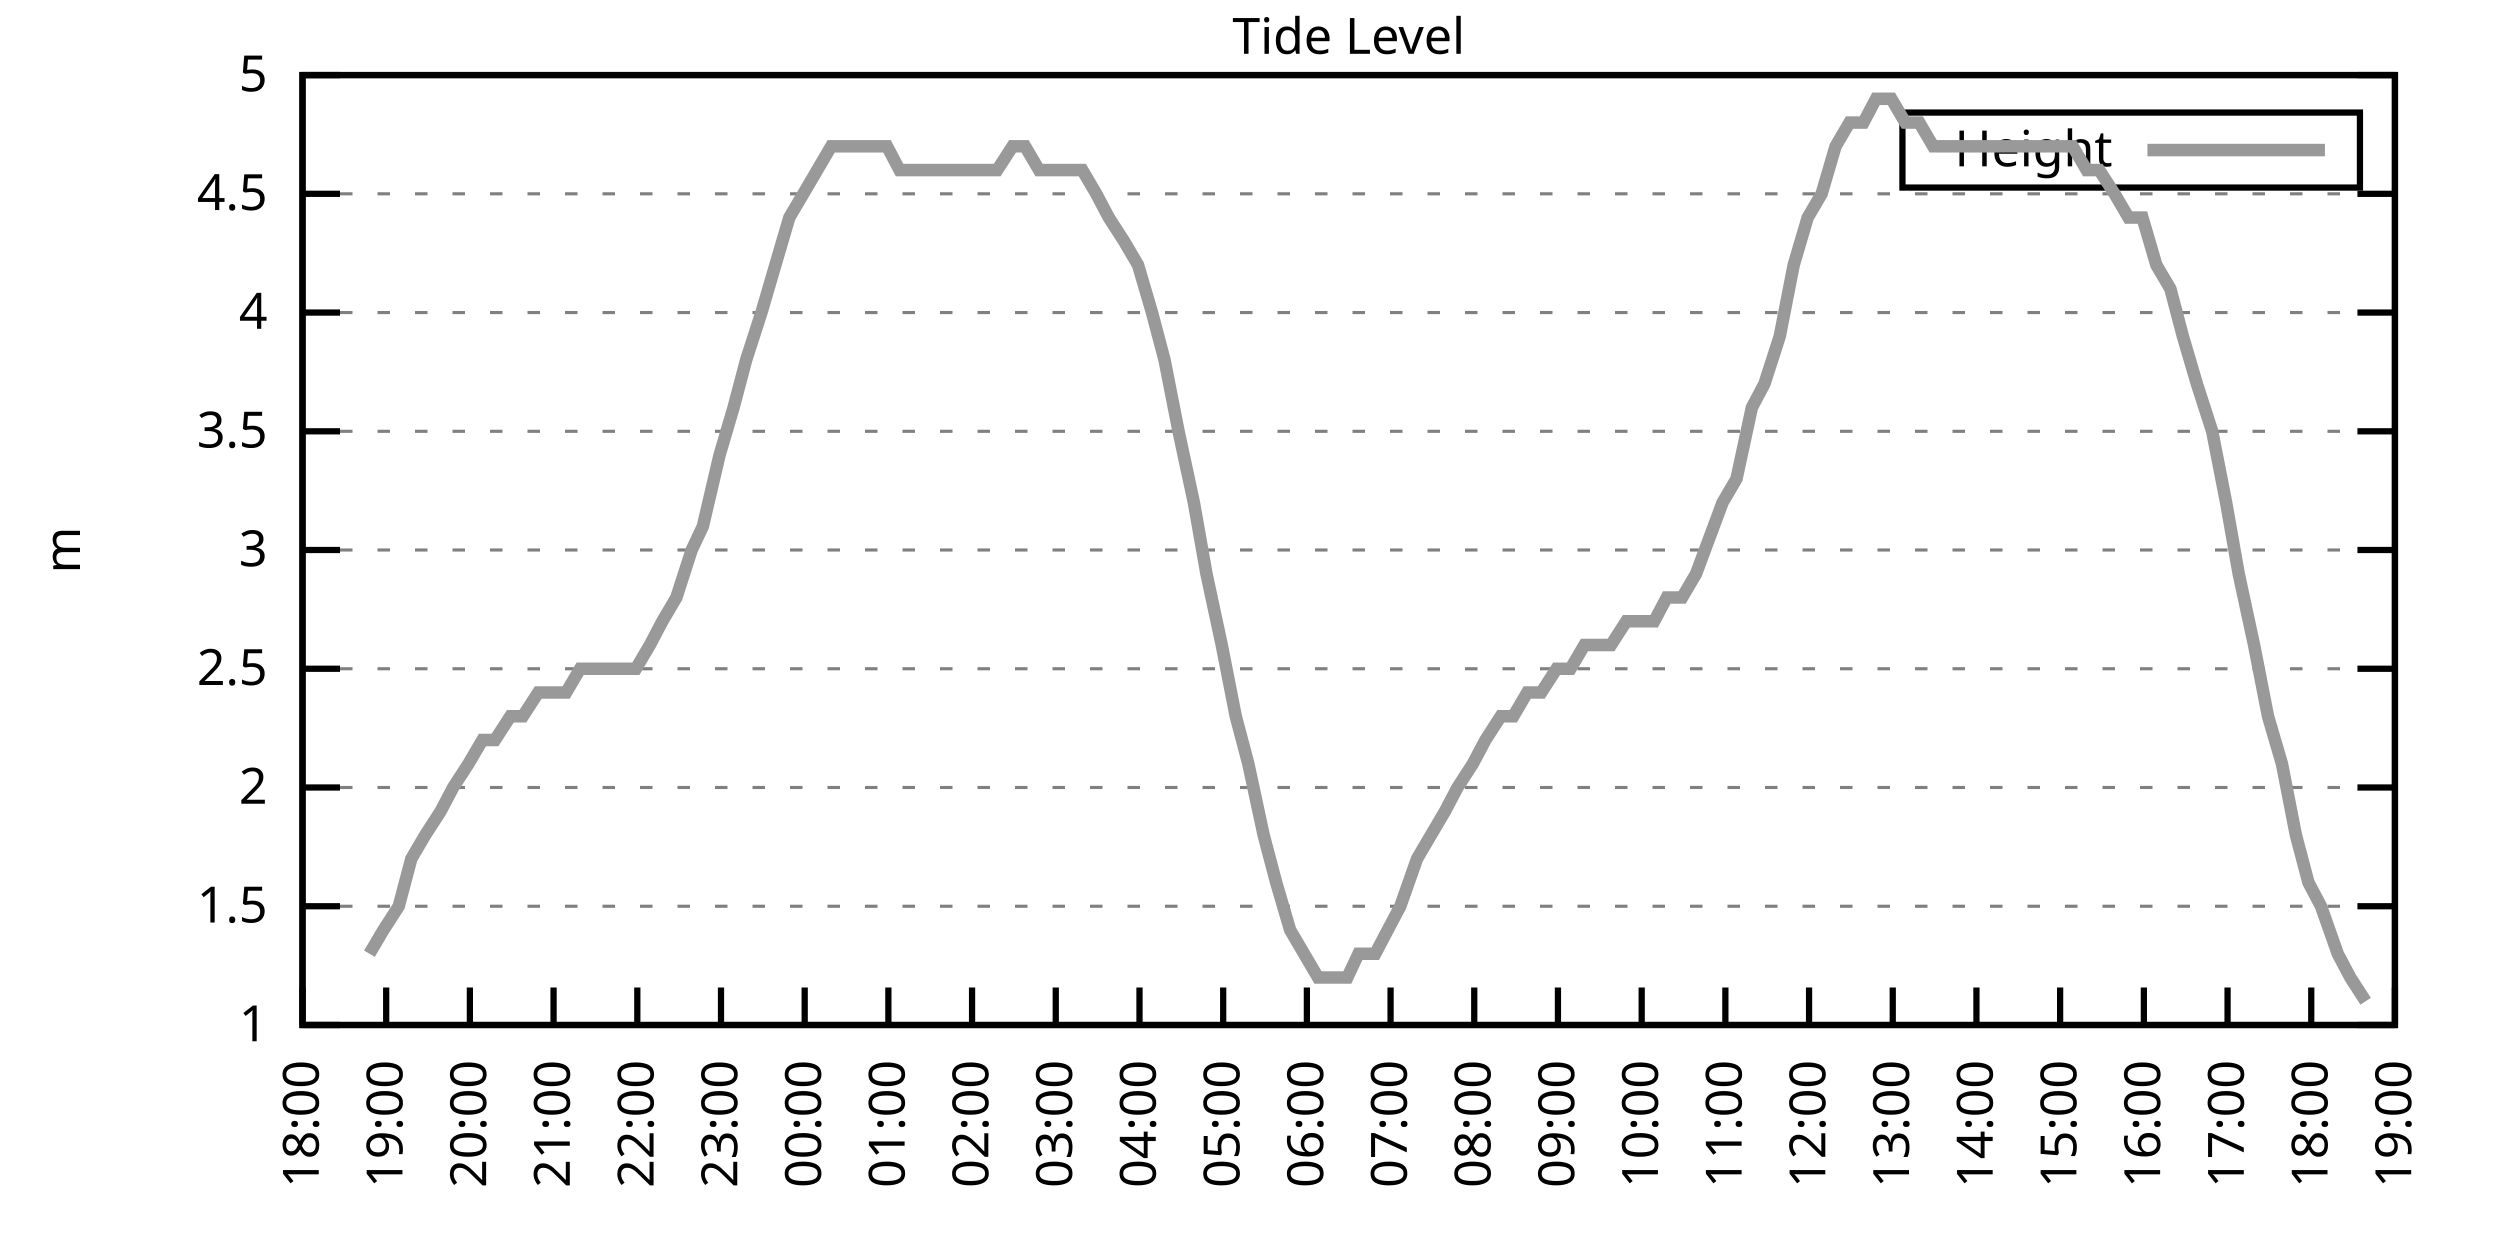
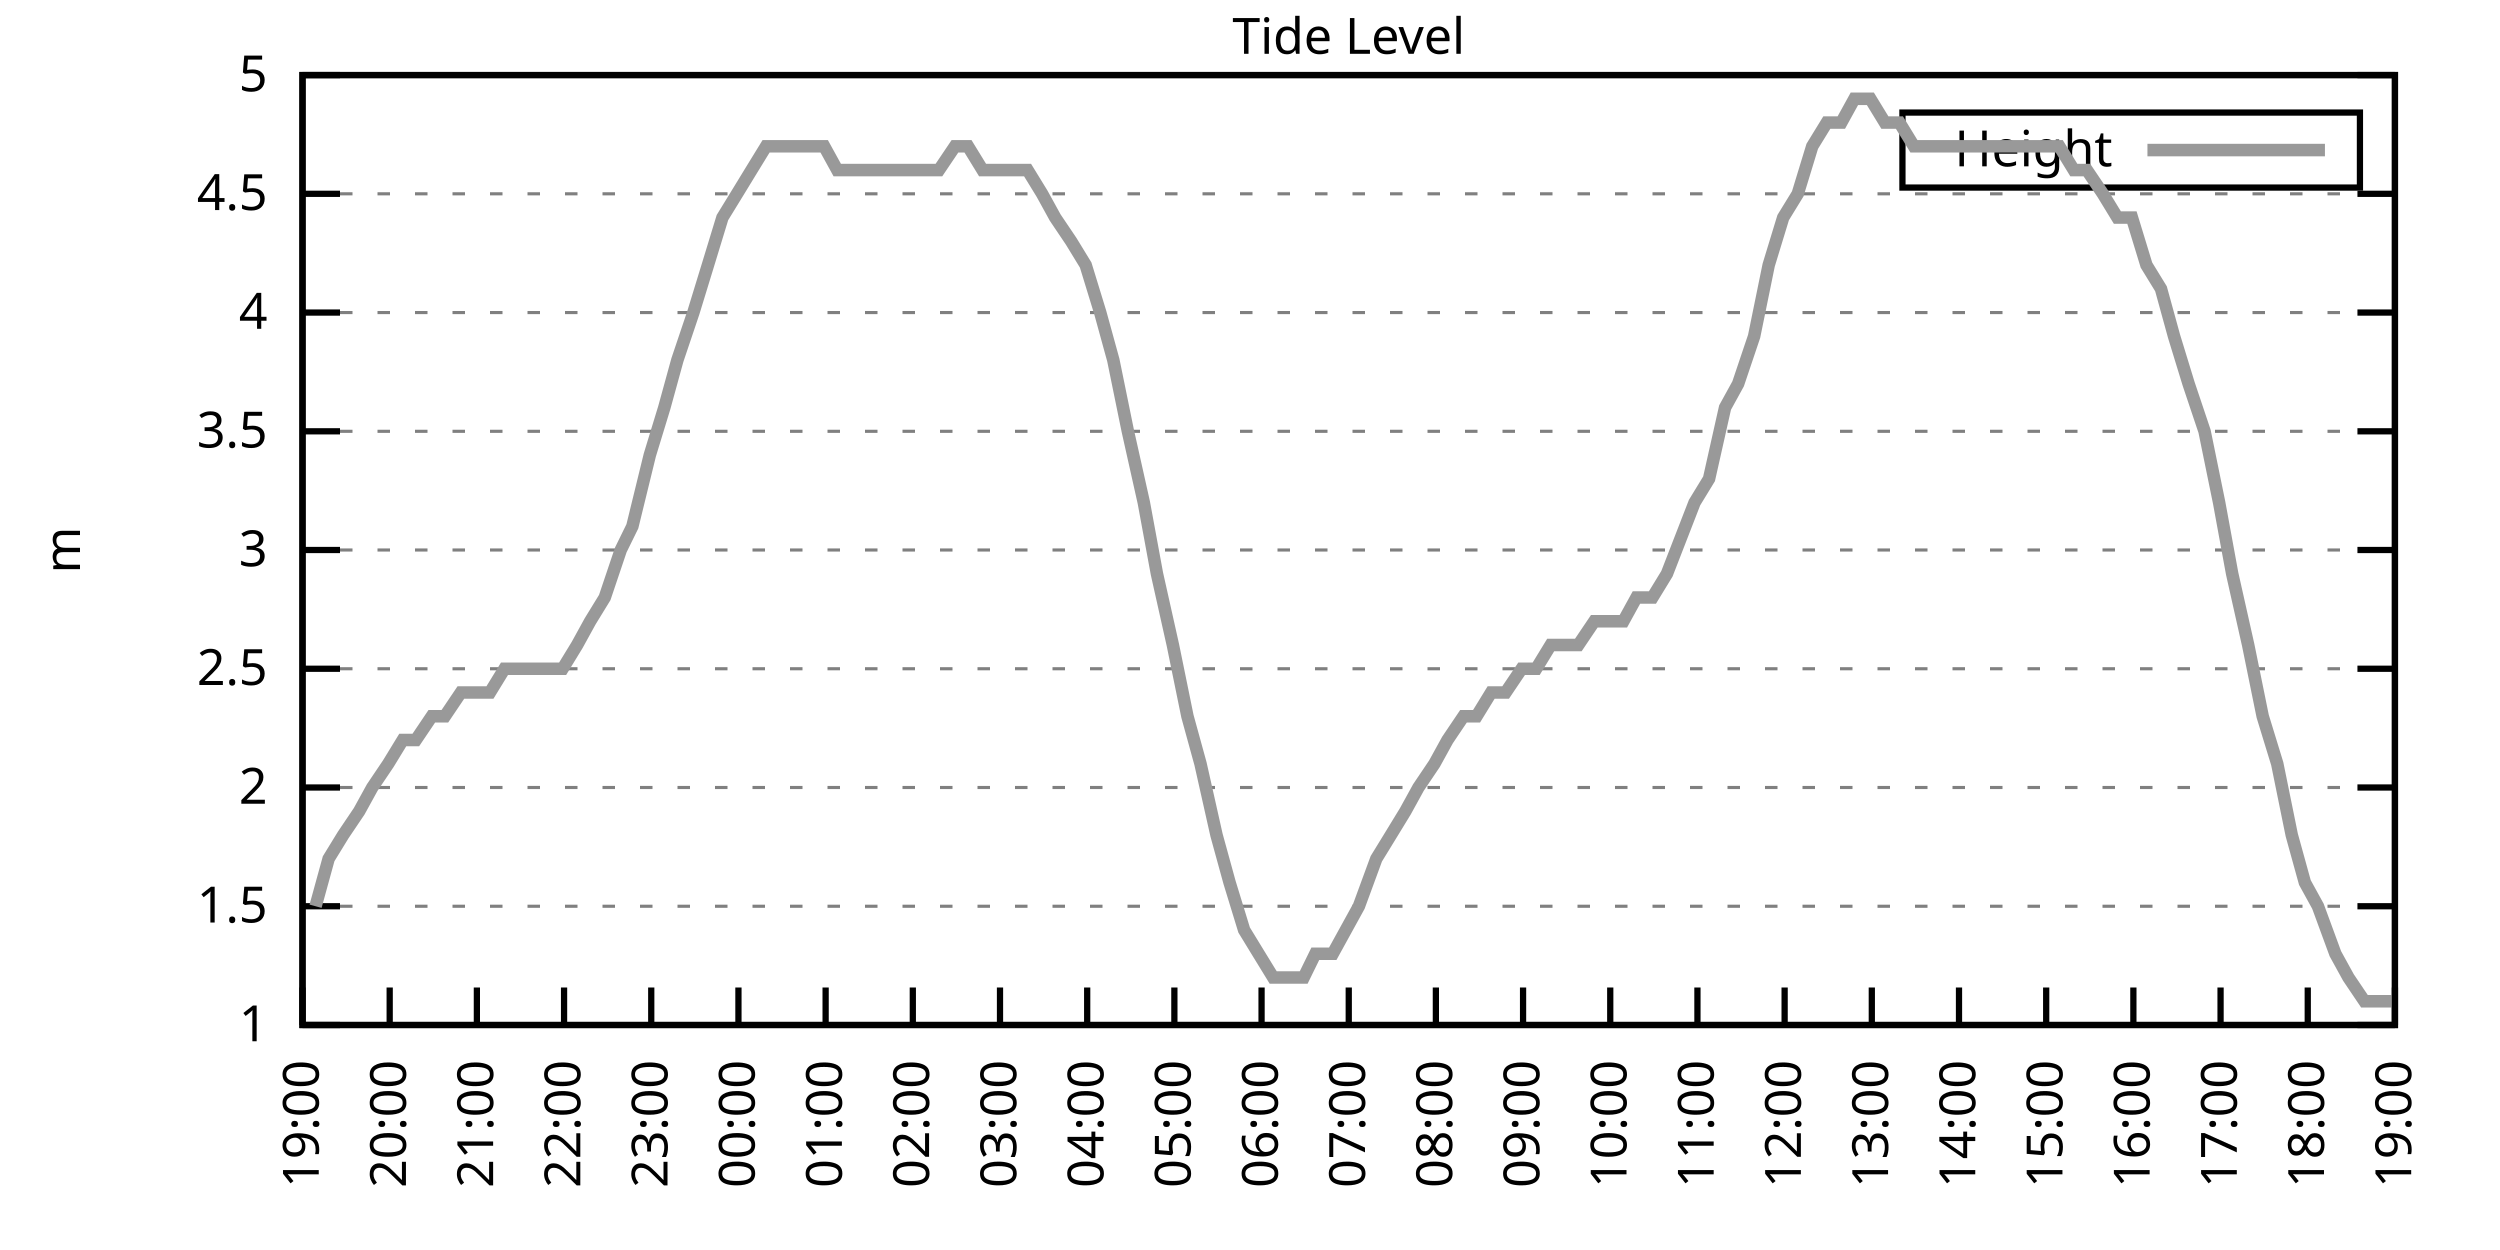
<svg xmlns="http://www.w3.org/2000/svg" xmlns:xlink="http://www.w3.org/1999/xlink" width="400" height="200" viewBox="0 0 400 200">
  <g id="gnuplot_canvas">
    <rect x="0" y="0" width="400" height="200" fill="none" />
    <defs>
      <circle id="gpDot" r="0.5" stroke-width="0.5" stroke="currentColor" />
      <path id="gpPt0" stroke-width="0.333" stroke="currentColor" d="M-1,0 h2 M0,-1 v2" />
      <path id="gpPt1" stroke-width="0.333" stroke="currentColor" d="M-1,-1 L1,1 M1,-1 L-1,1" />
      <path id="gpPt2" stroke-width="0.333" stroke="currentColor" d="M-1,0 L1,0 M0,-1 L0,1 M-1,-1 L1,1 M-1,1 L1,-1" />
      <rect id="gpPt3" stroke-width="0.333" stroke="currentColor" x="-1" y="-1" width="2" height="2" />
      <rect id="gpPt4" stroke-width="0.333" stroke="currentColor" fill="currentColor" x="-1" y="-1" width="2" height="2" />
      <circle id="gpPt5" stroke-width="0.333" stroke="currentColor" cx="0" cy="0" r="1" />
      <use xlink:href="#gpPt5" id="gpPt6" fill="currentColor" stroke="none" />
      <path id="gpPt7" stroke-width="0.333" stroke="currentColor" d="M0,-1.33 L-1.33,0.67 L1.33,0.67 z" />
      <use xlink:href="#gpPt7" id="gpPt8" fill="currentColor" stroke="none" />
      <use xlink:href="#gpPt7" id="gpPt9" stroke="currentColor" transform="rotate(180)" />
      <use xlink:href="#gpPt9" id="gpPt10" fill="currentColor" stroke="none" />
      <use xlink:href="#gpPt3" id="gpPt11" stroke="currentColor" transform="rotate(45)" />
      <use xlink:href="#gpPt11" id="gpPt12" fill="currentColor" stroke="none" />
      <path id="gpPt13" stroke-width="0.333" stroke="currentColor" d="M0,1.330 L1.265,0.411 L0.782,-1.067 L-0.782,-1.076 L-1.265,0.411 z" />
      <use xlink:href="#gpPt13" id="gpPt14" fill="currentColor" stroke="none" />
      <filter id="textbox" filterUnits="objectBoundingBox" x="0" y="0" height="1" width="1">
        <feFlood flood-color="white" flood-opacity="1" result="bgnd" />
        <feComposite in="SourceGraphic" in2="bgnd" operator="atop" />
      </filter>
      <filter id="greybox" filterUnits="objectBoundingBox" x="0" y="0" height="1" width="1">
        <feFlood flood-color="lightgrey" flood-opacity="1" result="grey" />
        <feComposite in="SourceGraphic" in2="grey" operator="atop" />
      </filter>
    </defs>
    <g fill="none" color="white" stroke="currentColor" stroke-width="1.00" stroke-linecap="butt" stroke-linejoin="miter">
</g>
    <g fill="none" color="black" stroke="currentColor" stroke-width="1.00" stroke-linecap="butt" stroke-linejoin="miter">
      <g stroke="none" shape-rendering="crispEdges">
        <polygon fill="rgb(255, 255, 255)" points="48.40,164.00 383.18,164.00 383.18,12.02 48.40,12.02 " />
      </g>
    </g>
    <g fill="none" color="black" stroke="currentColor" stroke-width="1.00" stroke-linecap="butt" stroke-linejoin="miter">
</g>
    <g fill="none" color="black" stroke="black" stroke-width="0.50" stroke-linecap="butt" stroke-linejoin="miter">
</g>
    <g fill="none" color="gray" stroke="currentColor" stroke-width="0.50" stroke-linecap="butt" stroke-linejoin="miter">
      <path stroke="gray" stroke-dasharray="2,4" class="gridline" d="M48.40,164.00 L383.19,164.00  " />
    </g>
    <g fill="none" color="gray" stroke="gray" stroke-width="1.00" stroke-linecap="butt" stroke-linejoin="miter">
</g>
    <g fill="none" color="black" stroke="currentColor" stroke-width="1.00" stroke-linecap="butt" stroke-linejoin="miter">
      <path stroke="black" d="M48.40,164.00 L54.40,164.00 M383.19,164.00 L377.19,164.00  " />
      <g transform="translate(42.80,166.60)" stroke="none" fill="black" font-family="Sans" font-size="8.00" text-anchor="end">
        <text>
          <tspan font-family="Sans"> 1</tspan>
        </text>
      </g>
    </g>
    <g fill="none" color="black" stroke="currentColor" stroke-width="1.00" stroke-linecap="butt" stroke-linejoin="miter">
</g>
    <g fill="none" color="black" stroke="black" stroke-width="0.50" stroke-linecap="butt" stroke-linejoin="miter">
</g>
    <g fill="none" color="gray" stroke="currentColor" stroke-width="0.50" stroke-linecap="butt" stroke-linejoin="miter">
      <path stroke="gray" stroke-dasharray="2,4" class="gridline" d="M48.40,145.00 L383.19,145.00  " />
    </g>
    <g fill="none" color="gray" stroke="gray" stroke-width="1.00" stroke-linecap="butt" stroke-linejoin="miter">
</g>
    <g fill="none" color="black" stroke="currentColor" stroke-width="1.00" stroke-linecap="butt" stroke-linejoin="miter">
      <path stroke="black" d="M48.40,145.00 L54.40,145.00 M383.19,145.00 L377.19,145.00  " />
      <g transform="translate(42.80,147.60)" stroke="none" fill="black" font-family="Sans" font-size="8.00" text-anchor="end">
        <text>
          <tspan font-family="Sans"> 1.5</tspan>
        </text>
      </g>
    </g>
    <g fill="none" color="black" stroke="currentColor" stroke-width="1.00" stroke-linecap="butt" stroke-linejoin="miter">
</g>
    <g fill="none" color="black" stroke="black" stroke-width="0.50" stroke-linecap="butt" stroke-linejoin="miter">
</g>
    <g fill="none" color="gray" stroke="currentColor" stroke-width="0.50" stroke-linecap="butt" stroke-linejoin="miter">
      <path stroke="gray" stroke-dasharray="2,4" class="gridline" d="M48.40,126.00 L383.19,126.00  " />
    </g>
    <g fill="none" color="gray" stroke="gray" stroke-width="1.00" stroke-linecap="butt" stroke-linejoin="miter">
</g>
    <g fill="none" color="black" stroke="currentColor" stroke-width="1.00" stroke-linecap="butt" stroke-linejoin="miter">
      <path stroke="black" d="M48.40,126.00 L54.40,126.00 M383.19,126.00 L377.19,126.00  " />
      <g transform="translate(42.80,128.60)" stroke="none" fill="black" font-family="Sans" font-size="8.00" text-anchor="end">
        <text>
          <tspan font-family="Sans"> 2</tspan>
        </text>
      </g>
    </g>
    <g fill="none" color="black" stroke="currentColor" stroke-width="1.00" stroke-linecap="butt" stroke-linejoin="miter">
</g>
    <g fill="none" color="black" stroke="black" stroke-width="0.50" stroke-linecap="butt" stroke-linejoin="miter">
</g>
    <g fill="none" color="gray" stroke="currentColor" stroke-width="0.50" stroke-linecap="butt" stroke-linejoin="miter">
      <path stroke="gray" stroke-dasharray="2,4" class="gridline" d="M48.40,107.00 L383.19,107.00  " />
    </g>
    <g fill="none" color="gray" stroke="gray" stroke-width="1.00" stroke-linecap="butt" stroke-linejoin="miter">
</g>
    <g fill="none" color="black" stroke="currentColor" stroke-width="1.00" stroke-linecap="butt" stroke-linejoin="miter">
      <path stroke="black" d="M48.40,107.00 L54.40,107.00 M383.19,107.00 L377.19,107.00  " />
      <g transform="translate(42.80,109.60)" stroke="none" fill="black" font-family="Sans" font-size="8.00" text-anchor="end">
        <text>
          <tspan font-family="Sans"> 2.5</tspan>
        </text>
      </g>
    </g>
    <g fill="none" color="black" stroke="currentColor" stroke-width="1.00" stroke-linecap="butt" stroke-linejoin="miter">
</g>
    <g fill="none" color="black" stroke="black" stroke-width="0.50" stroke-linecap="butt" stroke-linejoin="miter">
</g>
    <g fill="none" color="gray" stroke="currentColor" stroke-width="0.50" stroke-linecap="butt" stroke-linejoin="miter">
      <path stroke="gray" stroke-dasharray="2,4" class="gridline" d="M48.40,88.00 L383.19,88.00  " />
    </g>
    <g fill="none" color="gray" stroke="gray" stroke-width="1.00" stroke-linecap="butt" stroke-linejoin="miter">
</g>
    <g fill="none" color="black" stroke="currentColor" stroke-width="1.00" stroke-linecap="butt" stroke-linejoin="miter">
      <path stroke="black" d="M48.40,88.00 L54.40,88.00 M383.19,88.00 L377.19,88.00  " />
      <g transform="translate(42.80,90.60)" stroke="none" fill="black" font-family="Sans" font-size="8.00" text-anchor="end">
        <text>
          <tspan font-family="Sans"> 3</tspan>
        </text>
      </g>
    </g>
    <g fill="none" color="black" stroke="currentColor" stroke-width="1.00" stroke-linecap="butt" stroke-linejoin="miter">
</g>
    <g fill="none" color="black" stroke="black" stroke-width="0.50" stroke-linecap="butt" stroke-linejoin="miter">
</g>
    <g fill="none" color="gray" stroke="currentColor" stroke-width="0.50" stroke-linecap="butt" stroke-linejoin="miter">
      <path stroke="gray" stroke-dasharray="2,4" class="gridline" d="M48.40,69.01 L383.19,69.01  " />
    </g>
    <g fill="none" color="gray" stroke="gray" stroke-width="1.00" stroke-linecap="butt" stroke-linejoin="miter">
</g>
    <g fill="none" color="black" stroke="currentColor" stroke-width="1.00" stroke-linecap="butt" stroke-linejoin="miter">
      <path stroke="black" d="M48.40,69.01 L54.40,69.01 M383.19,69.01 L377.19,69.01  " />
      <g transform="translate(42.80,71.61)" stroke="none" fill="black" font-family="Sans" font-size="8.00" text-anchor="end">
        <text>
          <tspan font-family="Sans"> 3.5</tspan>
        </text>
      </g>
    </g>
    <g fill="none" color="black" stroke="currentColor" stroke-width="1.00" stroke-linecap="butt" stroke-linejoin="miter">
</g>
    <g fill="none" color="black" stroke="black" stroke-width="0.50" stroke-linecap="butt" stroke-linejoin="miter">
</g>
    <g fill="none" color="gray" stroke="currentColor" stroke-width="0.50" stroke-linecap="butt" stroke-linejoin="miter">
      <path stroke="gray" stroke-dasharray="2,4" class="gridline" d="M48.40,50.01 L383.19,50.01  " />
    </g>
    <g fill="none" color="gray" stroke="gray" stroke-width="1.00" stroke-linecap="butt" stroke-linejoin="miter">
</g>
    <g fill="none" color="black" stroke="currentColor" stroke-width="1.00" stroke-linecap="butt" stroke-linejoin="miter">
      <path stroke="black" d="M48.40,50.01 L54.40,50.01 M383.19,50.01 L377.19,50.01  " />
      <g transform="translate(42.80,52.61)" stroke="none" fill="black" font-family="Sans" font-size="8.00" text-anchor="end">
        <text>
          <tspan font-family="Sans"> 4</tspan>
        </text>
      </g>
    </g>
    <g fill="none" color="black" stroke="currentColor" stroke-width="1.00" stroke-linecap="butt" stroke-linejoin="miter">
</g>
    <g fill="none" color="black" stroke="black" stroke-width="0.50" stroke-linecap="butt" stroke-linejoin="miter">
</g>
    <g fill="none" color="gray" stroke="currentColor" stroke-width="0.50" stroke-linecap="butt" stroke-linejoin="miter">
      <path stroke="gray" stroke-dasharray="2,4" class="gridline" d="M48.40,31.01 L383.19,31.01  " />
    </g>
    <g fill="none" color="gray" stroke="gray" stroke-width="1.00" stroke-linecap="butt" stroke-linejoin="miter">
</g>
    <g fill="none" color="black" stroke="currentColor" stroke-width="1.00" stroke-linecap="butt" stroke-linejoin="miter">
      <path stroke="black" d="M48.40,31.01 L54.40,31.01 M383.19,31.01 L377.19,31.01  " />
      <g transform="translate(42.80,33.61)" stroke="none" fill="black" font-family="Sans" font-size="8.00" text-anchor="end">
        <text>
          <tspan font-family="Sans"> 4.5</tspan>
        </text>
      </g>
    </g>
    <g fill="none" color="black" stroke="currentColor" stroke-width="1.00" stroke-linecap="butt" stroke-linejoin="miter">
</g>
    <g fill="none" color="black" stroke="black" stroke-width="0.50" stroke-linecap="butt" stroke-linejoin="miter">
</g>
    <g fill="none" color="gray" stroke="currentColor" stroke-width="0.50" stroke-linecap="butt" stroke-linejoin="miter">
      <path stroke="gray" stroke-dasharray="2,4" class="gridline" d="M48.40,12.01 L383.19,12.01  " />
    </g>
    <g fill="none" color="gray" stroke="gray" stroke-width="1.00" stroke-linecap="butt" stroke-linejoin="miter">
</g>
    <g fill="none" color="black" stroke="currentColor" stroke-width="1.00" stroke-linecap="butt" stroke-linejoin="miter">
      <path stroke="black" d="M48.40,12.01 L54.40,12.01 M383.19,12.01 L377.19,12.01  " />
      <g transform="translate(42.80,14.61)" stroke="none" fill="black" font-family="Sans" font-size="8.00" text-anchor="end">
        <text>
          <tspan font-family="Sans"> 5</tspan>
        </text>
      </g>
    </g>
    <g fill="none" color="black" stroke="currentColor" stroke-width="1.00" stroke-linecap="butt" stroke-linejoin="miter">
      <path stroke="black" d="M48.40,164.00 L48.40,158.00  " />
      <g transform="translate(51.00,169.60) rotate(270.00)" stroke="none" fill="black" font-family="Sans" font-size="8.00" text-anchor="end">
        <text>
-           <tspan font-family="Sans">18:00</tspan>
-         </text>
-       </g>
-     </g>
-     <g fill="none" color="black" stroke="currentColor" stroke-width="1.00" stroke-linecap="butt" stroke-linejoin="miter">
-       <path stroke="black" d="M61.79,164.00 L61.79,158.00  " />
-       <g transform="translate(64.39,169.60) rotate(270.00)" stroke="none" fill="black" font-family="Sans" font-size="8.00" text-anchor="end">
-         <text>
          <tspan font-family="Sans">19:00</tspan>
        </text>
      </g>
    </g>
    <g fill="none" color="black" stroke="currentColor" stroke-width="1.00" stroke-linecap="butt" stroke-linejoin="miter">
-       <path stroke="black" d="M75.18,164.00 L75.18,158.00  " />
-       <g transform="translate(77.78,169.60) rotate(270.00)" stroke="none" fill="black" font-family="Sans" font-size="8.00" text-anchor="end">
+       <path stroke="black" d="M62.35,164.00 L62.35,158.00  " />
+       <g transform="translate(64.95,169.60) rotate(270.00)" stroke="none" fill="black" font-family="Sans" font-size="8.00" text-anchor="end">
        <text>
          <tspan font-family="Sans">20:00</tspan>
        </text>
      </g>
    </g>
    <g fill="none" color="black" stroke="currentColor" stroke-width="1.00" stroke-linecap="butt" stroke-linejoin="miter">
-       <path stroke="black" d="M88.57,164.00 L88.57,158.00  " />
-       <g transform="translate(91.17,169.60) rotate(270.00)" stroke="none" fill="black" font-family="Sans" font-size="8.00" text-anchor="end">
+       <path stroke="black" d="M76.30,164.00 L76.30,158.00  " />
+       <g transform="translate(78.90,169.60) rotate(270.00)" stroke="none" fill="black" font-family="Sans" font-size="8.00" text-anchor="end">
        <text>
          <tspan font-family="Sans">21:00</tspan>
        </text>
      </g>
    </g>
    <g fill="none" color="black" stroke="currentColor" stroke-width="1.00" stroke-linecap="butt" stroke-linejoin="miter">
-       <path stroke="black" d="M101.97,164.00 L101.97,158.00  " />
-       <g transform="translate(104.57,169.60) rotate(270.00)" stroke="none" fill="black" font-family="Sans" font-size="8.00" text-anchor="end">
+       <path stroke="black" d="M90.25,164.00 L90.25,158.00  " />
+       <g transform="translate(92.85,169.60) rotate(270.00)" stroke="none" fill="black" font-family="Sans" font-size="8.00" text-anchor="end">
        <text>
          <tspan font-family="Sans">22:00</tspan>
        </text>
      </g>
    </g>
    <g fill="none" color="black" stroke="currentColor" stroke-width="1.00" stroke-linecap="butt" stroke-linejoin="miter">
-       <path stroke="black" d="M115.36,164.00 L115.36,158.00  " />
-       <g transform="translate(117.96,169.60) rotate(270.00)" stroke="none" fill="black" font-family="Sans" font-size="8.00" text-anchor="end">
+       <path stroke="black" d="M104.20,164.00 L104.20,158.00  " />
+       <g transform="translate(106.80,169.60) rotate(270.00)" stroke="none" fill="black" font-family="Sans" font-size="8.00" text-anchor="end">
        <text>
          <tspan font-family="Sans">23:00</tspan>
        </text>
      </g>
    </g>
    <g fill="none" color="black" stroke="currentColor" stroke-width="1.00" stroke-linecap="butt" stroke-linejoin="miter">
-       <path stroke="black" d="M128.75,164.00 L128.75,158.00  " />
-       <g transform="translate(131.35,169.60) rotate(270.00)" stroke="none" fill="black" font-family="Sans" font-size="8.00" text-anchor="end">
+       <path stroke="black" d="M118.15,164.00 L118.15,158.00  " />
+       <g transform="translate(120.75,169.60) rotate(270.00)" stroke="none" fill="black" font-family="Sans" font-size="8.00" text-anchor="end">
        <text>
          <tspan font-family="Sans">00:00</tspan>
        </text>
      </g>
    </g>
    <g fill="none" color="black" stroke="currentColor" stroke-width="1.00" stroke-linecap="butt" stroke-linejoin="miter">
-       <path stroke="black" d="M142.14,164.00 L142.14,158.00  " />
-       <g transform="translate(144.74,169.60) rotate(270.00)" stroke="none" fill="black" font-family="Sans" font-size="8.00" text-anchor="end">
+       <path stroke="black" d="M132.10,164.00 L132.10,158.00  " />
+       <g transform="translate(134.70,169.60) rotate(270.00)" stroke="none" fill="black" font-family="Sans" font-size="8.00" text-anchor="end">
        <text>
          <tspan font-family="Sans">01:00</tspan>
        </text>
      </g>
    </g>
    <g fill="none" color="black" stroke="currentColor" stroke-width="1.00" stroke-linecap="butt" stroke-linejoin="miter">
-       <path stroke="black" d="M155.53,164.00 L155.53,158.00  " />
-       <g transform="translate(158.13,169.60) rotate(270.00)" stroke="none" fill="black" font-family="Sans" font-size="8.00" text-anchor="end">
+       <path stroke="black" d="M146.05,164.00 L146.05,158.00  " />
+       <g transform="translate(148.65,169.60) rotate(270.00)" stroke="none" fill="black" font-family="Sans" font-size="8.00" text-anchor="end">
        <text>
          <tspan font-family="Sans">02:00</tspan>
        </text>
      </g>
    </g>
    <g fill="none" color="black" stroke="currentColor" stroke-width="1.00" stroke-linecap="butt" stroke-linejoin="miter">
-       <path stroke="black" d="M168.92,164.00 L168.92,158.00  " />
-       <g transform="translate(171.52,169.60) rotate(270.00)" stroke="none" fill="black" font-family="Sans" font-size="8.00" text-anchor="end">
+       <path stroke="black" d="M160.00,164.00 L160.00,158.00  " />
+       <g transform="translate(162.60,169.60) rotate(270.00)" stroke="none" fill="black" font-family="Sans" font-size="8.00" text-anchor="end">
        <text>
          <tspan font-family="Sans">03:00</tspan>
        </text>
      </g>
    </g>
    <g fill="none" color="black" stroke="currentColor" stroke-width="1.00" stroke-linecap="butt" stroke-linejoin="miter">
-       <path stroke="black" d="M182.32,164.00 L182.32,158.00  " />
-       <g transform="translate(184.92,169.60) rotate(270.00)" stroke="none" fill="black" font-family="Sans" font-size="8.00" text-anchor="end">
+       <path stroke="black" d="M173.95,164.00 L173.95,158.00  " />
+       <g transform="translate(176.55,169.60) rotate(270.00)" stroke="none" fill="black" font-family="Sans" font-size="8.00" text-anchor="end">
        <text>
          <tspan font-family="Sans">04:00</tspan>
        </text>
      </g>
    </g>
    <g fill="none" color="black" stroke="currentColor" stroke-width="1.00" stroke-linecap="butt" stroke-linejoin="miter">
-       <path stroke="black" d="M195.71,164.00 L195.71,158.00  " />
-       <g transform="translate(198.31,169.60) rotate(270.00)" stroke="none" fill="black" font-family="Sans" font-size="8.00" text-anchor="end">
+       <path stroke="black" d="M187.90,164.00 L187.90,158.00  " />
+       <g transform="translate(190.50,169.60) rotate(270.00)" stroke="none" fill="black" font-family="Sans" font-size="8.00" text-anchor="end">
        <text>
          <tspan font-family="Sans">05:00</tspan>
        </text>
      </g>
    </g>
    <g fill="none" color="black" stroke="currentColor" stroke-width="1.00" stroke-linecap="butt" stroke-linejoin="miter">
-       <path stroke="black" d="M209.10,164.00 L209.10,158.00  " />
-       <g transform="translate(211.70,169.60) rotate(270.00)" stroke="none" fill="black" font-family="Sans" font-size="8.00" text-anchor="end">
+       <path stroke="black" d="M201.85,164.00 L201.85,158.00  " />
+       <g transform="translate(204.45,169.60) rotate(270.00)" stroke="none" fill="black" font-family="Sans" font-size="8.00" text-anchor="end">
        <text>
          <tspan font-family="Sans">06:00</tspan>
        </text>
      </g>
    </g>
    <g fill="none" color="black" stroke="currentColor" stroke-width="1.00" stroke-linecap="butt" stroke-linejoin="miter">
-       <path stroke="black" d="M222.49,164.00 L222.49,158.00  " />
-       <g transform="translate(225.09,169.60) rotate(270.00)" stroke="none" fill="black" font-family="Sans" font-size="8.00" text-anchor="end">
+       <path stroke="black" d="M215.80,164.00 L215.80,158.00  " />
+       <g transform="translate(218.40,169.60) rotate(270.00)" stroke="none" fill="black" font-family="Sans" font-size="8.00" text-anchor="end">
        <text>
          <tspan font-family="Sans">07:00</tspan>
        </text>
      </g>
    </g>
    <g fill="none" color="black" stroke="currentColor" stroke-width="1.00" stroke-linecap="butt" stroke-linejoin="miter">
-       <path stroke="black" d="M235.88,164.00 L235.88,158.00  " />
-       <g transform="translate(238.48,169.60) rotate(270.00)" stroke="none" fill="black" font-family="Sans" font-size="8.00" text-anchor="end">
+       <path stroke="black" d="M229.74,164.00 L229.74,158.00  " />
+       <g transform="translate(232.34,169.60) rotate(270.00)" stroke="none" fill="black" font-family="Sans" font-size="8.00" text-anchor="end">
        <text>
          <tspan font-family="Sans">08:00</tspan>
        </text>
      </g>
    </g>
    <g fill="none" color="black" stroke="currentColor" stroke-width="1.00" stroke-linecap="butt" stroke-linejoin="miter">
-       <path stroke="black" d="M249.27,164.00 L249.27,158.00  " />
-       <g transform="translate(251.87,169.60) rotate(270.00)" stroke="none" fill="black" font-family="Sans" font-size="8.00" text-anchor="end">
+       <path stroke="black" d="M243.69,164.00 L243.69,158.00  " />
+       <g transform="translate(246.29,169.60) rotate(270.00)" stroke="none" fill="black" font-family="Sans" font-size="8.00" text-anchor="end">
        <text>
          <tspan font-family="Sans">09:00</tspan>
        </text>
      </g>
    </g>
    <g fill="none" color="black" stroke="currentColor" stroke-width="1.00" stroke-linecap="butt" stroke-linejoin="miter">
-       <path stroke="black" d="M262.67,164.00 L262.67,158.00  " />
-       <g transform="translate(265.27,169.60) rotate(270.00)" stroke="none" fill="black" font-family="Sans" font-size="8.00" text-anchor="end">
+       <path stroke="black" d="M257.64,164.00 L257.64,158.00  " />
+       <g transform="translate(260.24,169.60) rotate(270.00)" stroke="none" fill="black" font-family="Sans" font-size="8.00" text-anchor="end">
        <text>
          <tspan font-family="Sans">10:00</tspan>
        </text>
      </g>
    </g>
    <g fill="none" color="black" stroke="currentColor" stroke-width="1.00" stroke-linecap="butt" stroke-linejoin="miter">
-       <path stroke="black" d="M276.06,164.00 L276.06,158.00  " />
-       <g transform="translate(278.66,169.60) rotate(270.00)" stroke="none" fill="black" font-family="Sans" font-size="8.00" text-anchor="end">
+       <path stroke="black" d="M271.59,164.00 L271.59,158.00  " />
+       <g transform="translate(274.19,169.60) rotate(270.00)" stroke="none" fill="black" font-family="Sans" font-size="8.00" text-anchor="end">
        <text>
          <tspan font-family="Sans">11:00</tspan>
        </text>
      </g>
    </g>
    <g fill="none" color="black" stroke="currentColor" stroke-width="1.00" stroke-linecap="butt" stroke-linejoin="miter">
-       <path stroke="black" d="M289.45,164.00 L289.45,158.00  " />
-       <g transform="translate(292.05,169.60) rotate(270.00)" stroke="none" fill="black" font-family="Sans" font-size="8.00" text-anchor="end">
+       <path stroke="black" d="M285.54,164.00 L285.54,158.00  " />
+       <g transform="translate(288.14,169.60) rotate(270.00)" stroke="none" fill="black" font-family="Sans" font-size="8.00" text-anchor="end">
        <text>
          <tspan font-family="Sans">12:00</tspan>
        </text>
      </g>
    </g>
    <g fill="none" color="black" stroke="currentColor" stroke-width="1.00" stroke-linecap="butt" stroke-linejoin="miter">
-       <path stroke="black" d="M302.84,164.00 L302.84,158.00  " />
-       <g transform="translate(305.44,169.60) rotate(270.00)" stroke="none" fill="black" font-family="Sans" font-size="8.00" text-anchor="end">
+       <path stroke="black" d="M299.49,164.00 L299.49,158.00  " />
+       <g transform="translate(302.09,169.60) rotate(270.00)" stroke="none" fill="black" font-family="Sans" font-size="8.00" text-anchor="end">
        <text>
          <tspan font-family="Sans">13:00</tspan>
        </text>
      </g>
    </g>
    <g fill="none" color="black" stroke="currentColor" stroke-width="1.00" stroke-linecap="butt" stroke-linejoin="miter">
-       <path stroke="black" d="M316.23,164.00 L316.23,158.00  " />
-       <g transform="translate(318.83,169.60) rotate(270.00)" stroke="none" fill="black" font-family="Sans" font-size="8.00" text-anchor="end">
+       <path stroke="black" d="M313.44,164.00 L313.44,158.00  " />
+       <g transform="translate(316.04,169.60) rotate(270.00)" stroke="none" fill="black" font-family="Sans" font-size="8.00" text-anchor="end">
        <text>
          <tspan font-family="Sans">14:00</tspan>
        </text>
      </g>
    </g>
    <g fill="none" color="black" stroke="currentColor" stroke-width="1.00" stroke-linecap="butt" stroke-linejoin="miter">
-       <path stroke="black" d="M329.62,164.00 L329.62,158.00  " />
-       <g transform="translate(332.22,169.60) rotate(270.00)" stroke="none" fill="black" font-family="Sans" font-size="8.00" text-anchor="end">
+       <path stroke="black" d="M327.39,164.00 L327.39,158.00  " />
+       <g transform="translate(329.99,169.60) rotate(270.00)" stroke="none" fill="black" font-family="Sans" font-size="8.00" text-anchor="end">
        <text>
          <tspan font-family="Sans">15:00</tspan>
        </text>
      </g>
    </g>
    <g fill="none" color="black" stroke="currentColor" stroke-width="1.00" stroke-linecap="butt" stroke-linejoin="miter">
-       <path stroke="black" d="M343.02,164.00 L343.02,158.00  " />
-       <g transform="translate(345.62,169.60) rotate(270.00)" stroke="none" fill="black" font-family="Sans" font-size="8.00" text-anchor="end">
+       <path stroke="black" d="M341.34,164.00 L341.34,158.00  " />
+       <g transform="translate(343.94,169.60) rotate(270.00)" stroke="none" fill="black" font-family="Sans" font-size="8.00" text-anchor="end">
        <text>
          <tspan font-family="Sans">16:00</tspan>
        </text>
      </g>
    </g>
    <g fill="none" color="black" stroke="currentColor" stroke-width="1.00" stroke-linecap="butt" stroke-linejoin="miter">
-       <path stroke="black" d="M356.41,164.00 L356.41,158.00  " />
-       <g transform="translate(359.01,169.60) rotate(270.00)" stroke="none" fill="black" font-family="Sans" font-size="8.00" text-anchor="end">
+       <path stroke="black" d="M355.29,164.00 L355.29,158.00  " />
+       <g transform="translate(357.89,169.60) rotate(270.00)" stroke="none" fill="black" font-family="Sans" font-size="8.00" text-anchor="end">
        <text>
          <tspan font-family="Sans">17:00</tspan>
        </text>
      </g>
    </g>
    <g fill="none" color="black" stroke="currentColor" stroke-width="1.00" stroke-linecap="butt" stroke-linejoin="miter">
-       <path stroke="black" d="M369.80,164.00 L369.80,158.00  " />
-       <g transform="translate(372.40,169.60) rotate(270.00)" stroke="none" fill="black" font-family="Sans" font-size="8.00" text-anchor="end">
+       <path stroke="black" d="M369.24,164.00 L369.24,158.00  " />
+       <g transform="translate(371.84,169.60) rotate(270.00)" stroke="none" fill="black" font-family="Sans" font-size="8.00" text-anchor="end">
        <text>
          <tspan font-family="Sans">18:00</tspan>
        </text>
      </g>
    </g>
    <g fill="none" color="black" stroke="currentColor" stroke-width="1.00" stroke-linecap="butt" stroke-linejoin="miter">
      <path stroke="black" d="M383.19,164.00 L383.19,158.00  " />
      <g transform="translate(385.79,169.60) rotate(270.00)" stroke="none" fill="black" font-family="Sans" font-size="8.00" text-anchor="end">
        <text>
          <tspan font-family="Sans">19:00</tspan>
        </text>
      </g>
    </g>
    <g fill="none" color="black" stroke="currentColor" stroke-width="1.00" stroke-linecap="butt" stroke-linejoin="miter">
</g>
    <g fill="none" color="black" stroke="currentColor" stroke-width="1.00" stroke-linecap="butt" stroke-linejoin="miter">
      <path stroke="black" d="M48.40,12.01 L48.40,164.00 L383.19,164.00 L383.19,12.01 L48.40,12.01 Z  " />
    </g>
    <g fill="none" color="black" stroke="currentColor" stroke-width="1.00" stroke-linecap="butt" stroke-linejoin="miter">
</g>
    <g fill="none" color="black" stroke="currentColor" stroke-width="1.00" stroke-linecap="butt" stroke-linejoin="miter">
      <path stroke="black" d="M304.39,30.01 L304.39,18.01 L377.59,18.01 L377.59,30.01 L304.39,30.01 Z  " />
    </g>
    <g id="Tide_level_plot_1">
      <g fill="none" color="white" stroke="black" stroke-width="2.00" stroke-linecap="butt" stroke-linejoin="miter">
</g>
      <g fill="none" color="black" stroke="currentColor" stroke-width="2.00" stroke-linecap="butt" stroke-linejoin="miter">
        <g transform="translate(337.99,26.61)" stroke="none" fill="black" font-family="Sans" font-size="8.00" text-anchor="end">
          <text>
            <tspan font-family="Sans">Height</tspan>
          </text>
        </g>
      </g>
      <g fill="none" color="black" stroke="currentColor" stroke-width="2.00" stroke-linecap="butt" stroke-linejoin="miter">
-         <path stroke="rgb(153, 153, 153)" d="M343.59,24.01 L371.99,24.01 M59.11,152.60 L61.35,148.80 L63.80,145.00 L65.81,137.40 L68.04,133.60 L70.50,129.80   L72.50,126.00 L74.96,122.20 L77.19,118.40 L79.20,118.40 L81.66,114.60 L83.66,114.60 L86.12,110.80 L88.35,110.80   L90.58,110.80 L92.82,107.00 L95.05,107.00 L97.06,107.00 L99.29,107.00 L101.74,107.00 L103.98,103.20 L105.98,99.40   L108.22,95.60 L110.67,88.00 L112.46,84.21 L115.13,72.81 L117.37,65.21 L119.38,57.61 L121.83,50.01 L124.06,42.41   L126.29,34.81 L128.53,31.01 L130.76,27.21 L132.99,23.41 L135.22,23.41 L137.01,23.41 L139.69,23.41 L141.92,23.41   L143.93,27.21 L146.38,27.21 L148.39,27.21 L150.85,27.21 L152.63,27.21 L155.31,27.21 L157.10,27.21 L159.55,27.21   L162.01,23.41 L164.01,23.41 L166.25,27.21 L168.70,27.21 L170.71,27.21 L173.17,27.21 L175.40,31.01 L177.41,34.81   L179.86,38.61 L182.09,42.41 L184.32,50.01 L186.33,57.61 L188.57,69.01 L191.02,80.41 L193.03,91.80 L195.48,103.20   L197.72,114.60 L199.73,122.20 L202.18,133.60 L204.19,141.20 L206.42,148.80 L208.65,152.60 L210.88,156.40 L213.12,156.40   L215.57,156.40 L217.36,152.60 L220.04,152.60 L222.04,148.80 L224.05,145.00 L226.73,137.40 L228.96,133.60 L231.20,129.80   L233.20,126.00 L235.66,122.20 L237.67,118.40 L240.12,114.60 L242.13,114.60 L244.36,110.80 L246.60,110.80 L249.05,107.00   L251.28,107.00 L253.51,103.20 L255.75,103.20 L257.76,103.20 L260.21,99.40 L262.44,99.40 L264.67,99.40 L266.68,95.60   L269.14,95.60 L271.37,91.80 L275.61,80.41 L277.84,76.61 L280.30,65.21 L282.31,61.41 L284.76,53.81 L286.99,42.41   L289.23,34.81 L291.46,31.01 L293.69,23.41 L295.92,19.61 L298.15,19.61 L300.16,15.81 L302.62,15.81 L304.85,19.61   L307.08,19.61 L309.31,23.41 L311.54,23.41 L313.78,23.41 L316.01,23.41 L318.24,23.41 L320.47,23.41 L322.70,23.41   L324.94,23.41 L327.17,23.41 L329.40,23.41 L331.63,23.41 L333.86,27.21 L335.87,27.21 L338.33,31.01 L340.56,34.81   L342.79,34.81 L345.02,42.41 L347.26,46.21 L349.26,53.81 L351.50,61.41 L353.95,69.01 L356.18,80.41 L358.19,91.80   L360.65,103.20 L362.88,114.60 L365.11,122.20 L367.34,133.60 L369.35,141.20 L371.36,145.00 L374.04,152.60 L376.05,156.40   L378.50,160.20  " />
+         <path stroke="rgb(153, 153, 153)" d="M343.59,24.01 L371.99,24.01 M50.49,145.00 L52.58,137.40 L54.91,133.60 L57.47,129.80 L59.56,126.00 L62.12,122.20   L64.44,118.40 L66.53,118.40 L69.09,114.60 L71.18,114.60 L73.74,110.80 L76.07,110.80 L78.39,110.80 L80.72,107.00   L83.04,107.00 L85.13,107.00 L87.46,107.00 L90.02,107.00 L92.34,103.20 L94.43,99.40 L96.76,95.60 L99.32,88.00   L101.18,84.21 L103.97,72.81 L106.29,65.21 L108.38,57.61 L110.94,50.01 L113.27,42.41 L115.59,34.81 L117.92,31.01   L120.24,27.21 L122.57,23.41 L124.89,23.41 L126.75,23.41 L129.54,23.41 L131.87,23.41 L133.96,27.21 L136.51,27.21   L138.61,27.21 L141.16,27.21 L143.02,27.21 L145.81,27.21 L147.67,27.21 L150.23,27.21 L152.79,23.41 L154.88,23.41   L157.21,27.21 L159.76,27.21 L161.86,27.21 L164.41,27.21 L166.74,31.01 L168.83,34.81 L171.39,38.61 L173.71,42.41   L176.04,50.01 L178.13,57.61 L180.46,69.01 L183.01,80.41 L185.11,91.80 L187.66,103.20 L189.99,114.60 L192.08,122.20   L194.64,133.60 L196.73,141.20 L199.06,148.80 L201.38,152.60 L203.71,156.40 L206.03,156.40 L208.59,156.40 L210.45,152.60   L213.24,152.60 L215.33,148.80 L217.42,145.00 L220.21,137.40 L222.54,133.60 L224.86,129.80 L226.95,126.00 L229.51,122.20   L231.60,118.40 L234.16,114.60 L236.25,114.60 L238.58,110.80 L240.90,110.80 L243.46,107.00 L245.79,107.00 L248.11,103.20   L250.44,103.20 L252.53,103.20 L255.09,99.40 L257.41,99.40 L259.74,99.40 L261.83,95.60 L264.39,95.60 L266.71,91.80   L271.13,80.41 L273.45,76.61 L276.01,65.21 L278.10,61.41 L280.66,53.81 L282.99,42.41 L285.31,34.81 L287.64,31.01   L289.96,23.41 L292.29,19.61 L294.61,19.61 L296.70,15.81 L299.26,15.81 L301.58,19.61 L303.91,19.61 L306.23,23.41   L308.56,23.41 L310.88,23.41 L313.21,23.41 L315.53,23.41 L317.86,23.41 L320.18,23.41 L322.51,23.41 L324.83,23.41   L327.16,23.41 L329.48,23.41 L331.81,27.21 L333.90,27.21 L336.46,31.01 L338.78,34.81 L341.11,34.81 L343.43,42.41   L345.76,46.21 L347.85,53.81 L350.18,61.41 L352.73,69.01 L355.06,80.41 L357.15,91.80 L359.71,103.20 L362.03,114.60   L364.36,122.20 L366.68,133.60 L368.78,141.20 L370.87,145.00 L373.66,152.60 L375.75,156.40 L378.31,160.20 L380.40,160.20   L382.96,160.20  " />
      </g>
    </g>
    <g fill="none" color="black" stroke="currentColor" stroke-width="2.00" stroke-linecap="butt" stroke-linejoin="miter">
</g>
    <g fill="none" color="black" stroke="black" stroke-width="1.00" stroke-linecap="butt" stroke-linejoin="miter">
</g>
    <g fill="none" color="black" stroke="currentColor" stroke-width="1.00" stroke-linecap="butt" stroke-linejoin="miter">
      <path stroke="black" d="M48.40,12.01 L48.40,164.00 L383.19,164.00 L383.19,12.01 L48.40,12.01 Z  " />
      <g transform="translate(12.80,88.01) rotate(270.00)" stroke="none" fill="black" font-family="Sans" font-size="8.00" text-anchor="middle">
        <text>
          <tspan font-family="Sans">m</tspan>
        </text>
      </g>
    </g>
    <g fill="none" color="black" stroke="currentColor" stroke-width="1.00" stroke-linecap="butt" stroke-linejoin="miter">
</g>
    <g fill="none" color="black" stroke="currentColor" stroke-width="1.00" stroke-linecap="butt" stroke-linejoin="miter">
      <g transform="translate(215.79,8.61)" stroke="none" fill="black" font-family="Sans" font-size="8.00" text-anchor="middle">
        <text>
          <tspan font-family="Sans">Tide Level</tspan>
        </text>
      </g>
    </g>
    <g fill="none" color="black" stroke="currentColor" stroke-width="1.00" stroke-linecap="butt" stroke-linejoin="miter">
</g>
  </g>
</svg>
